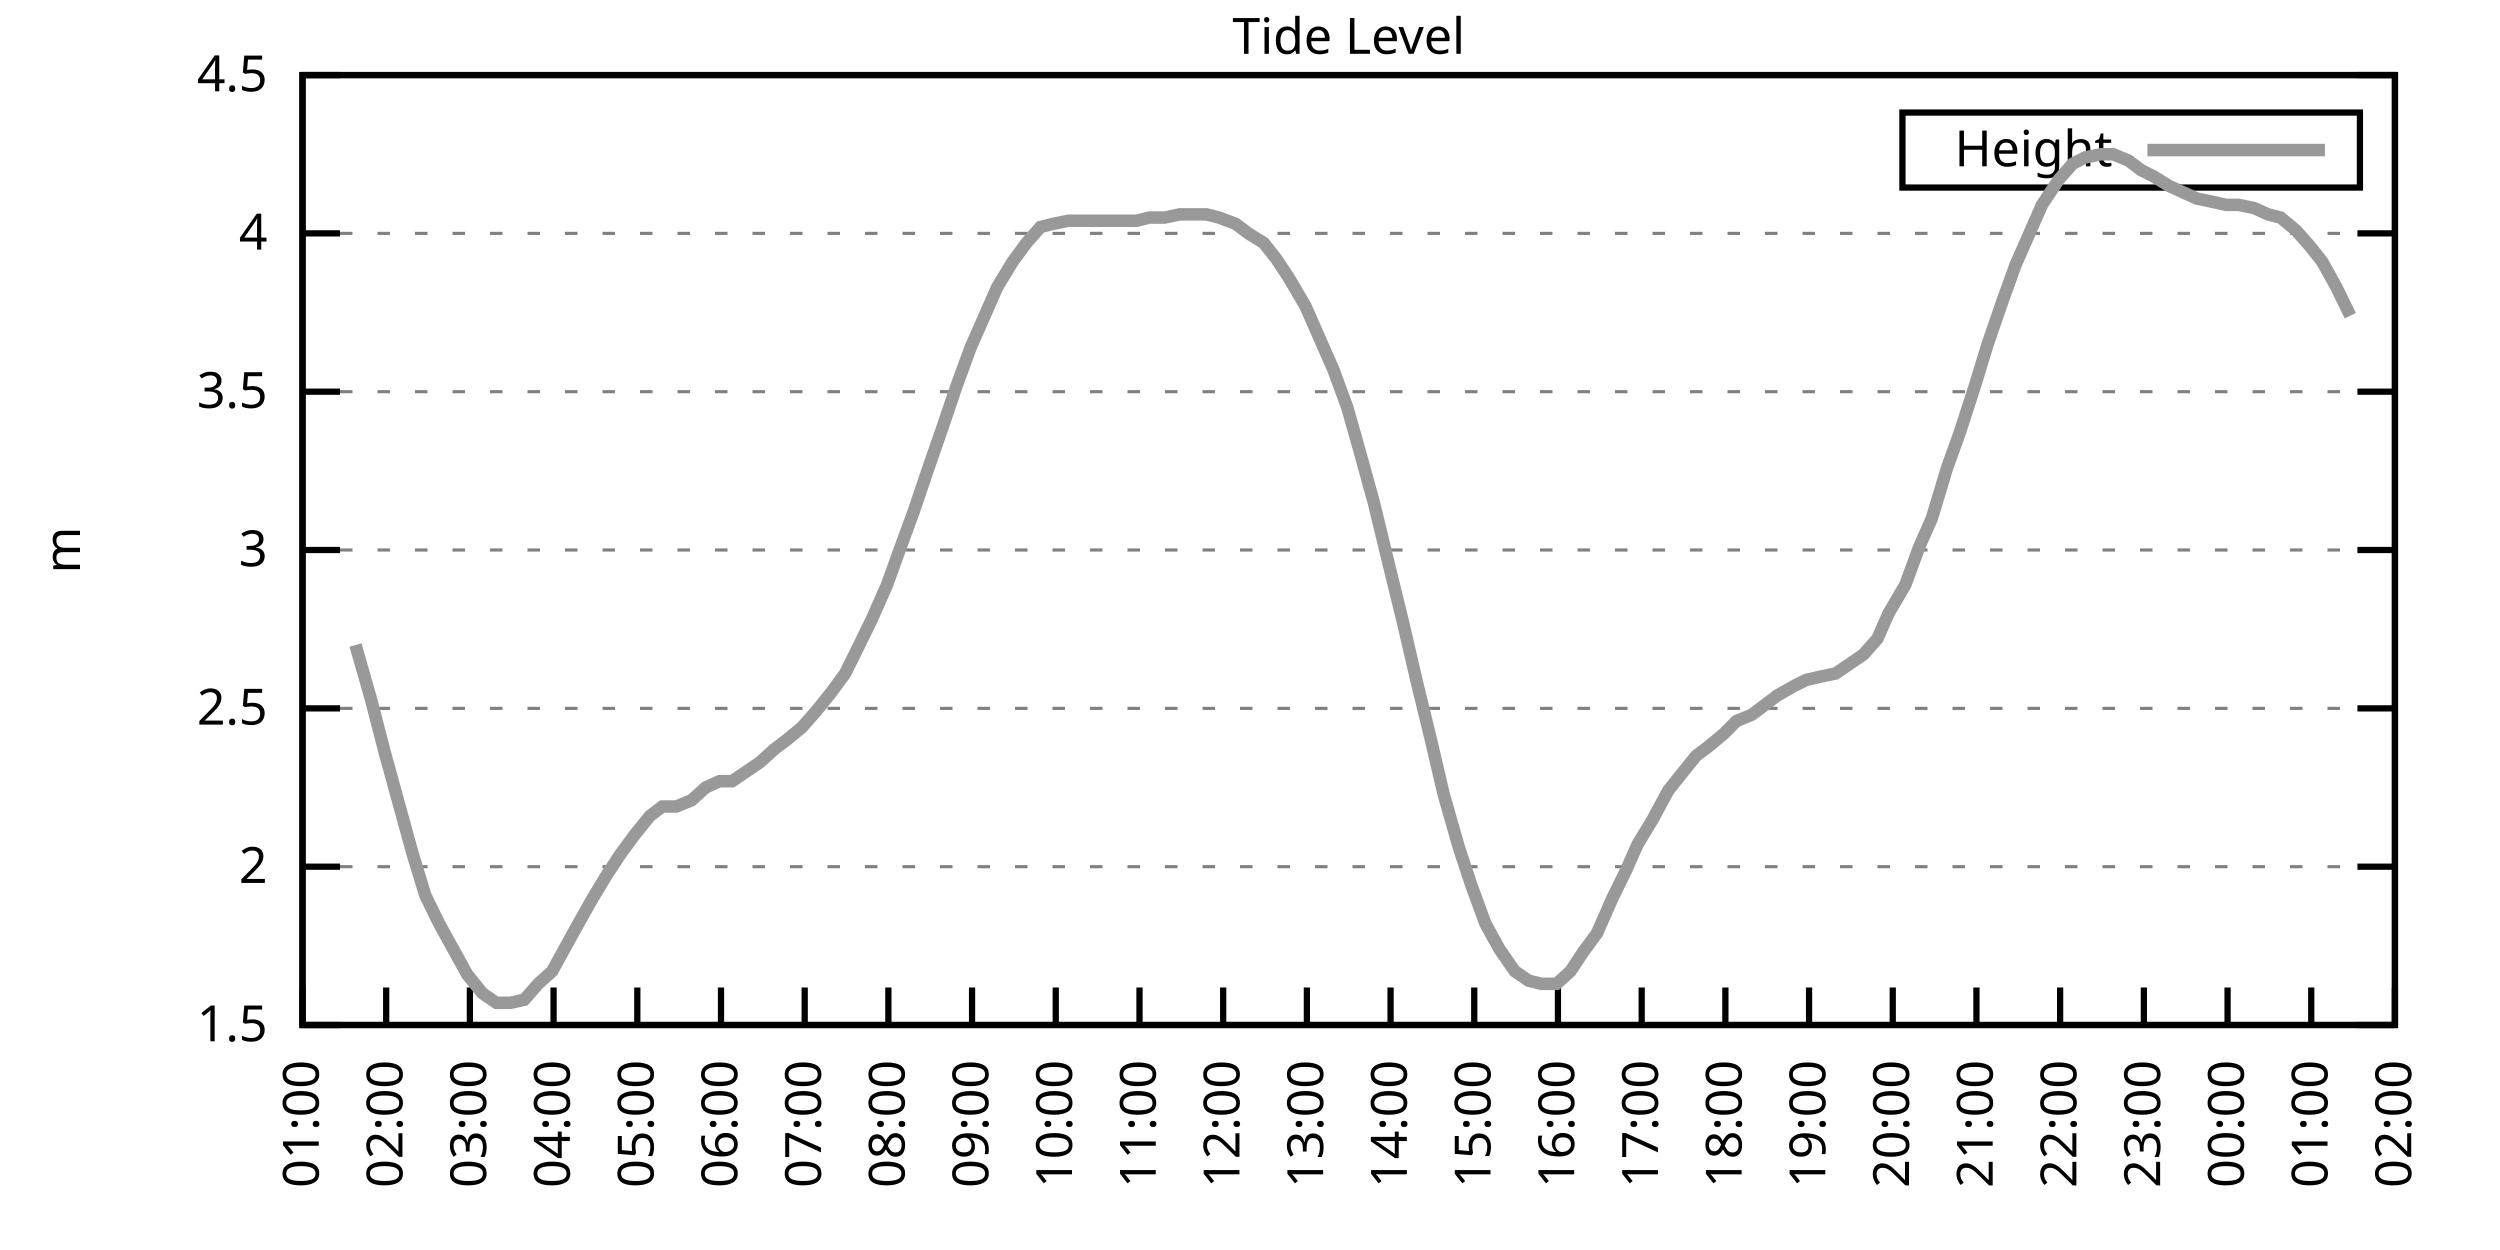
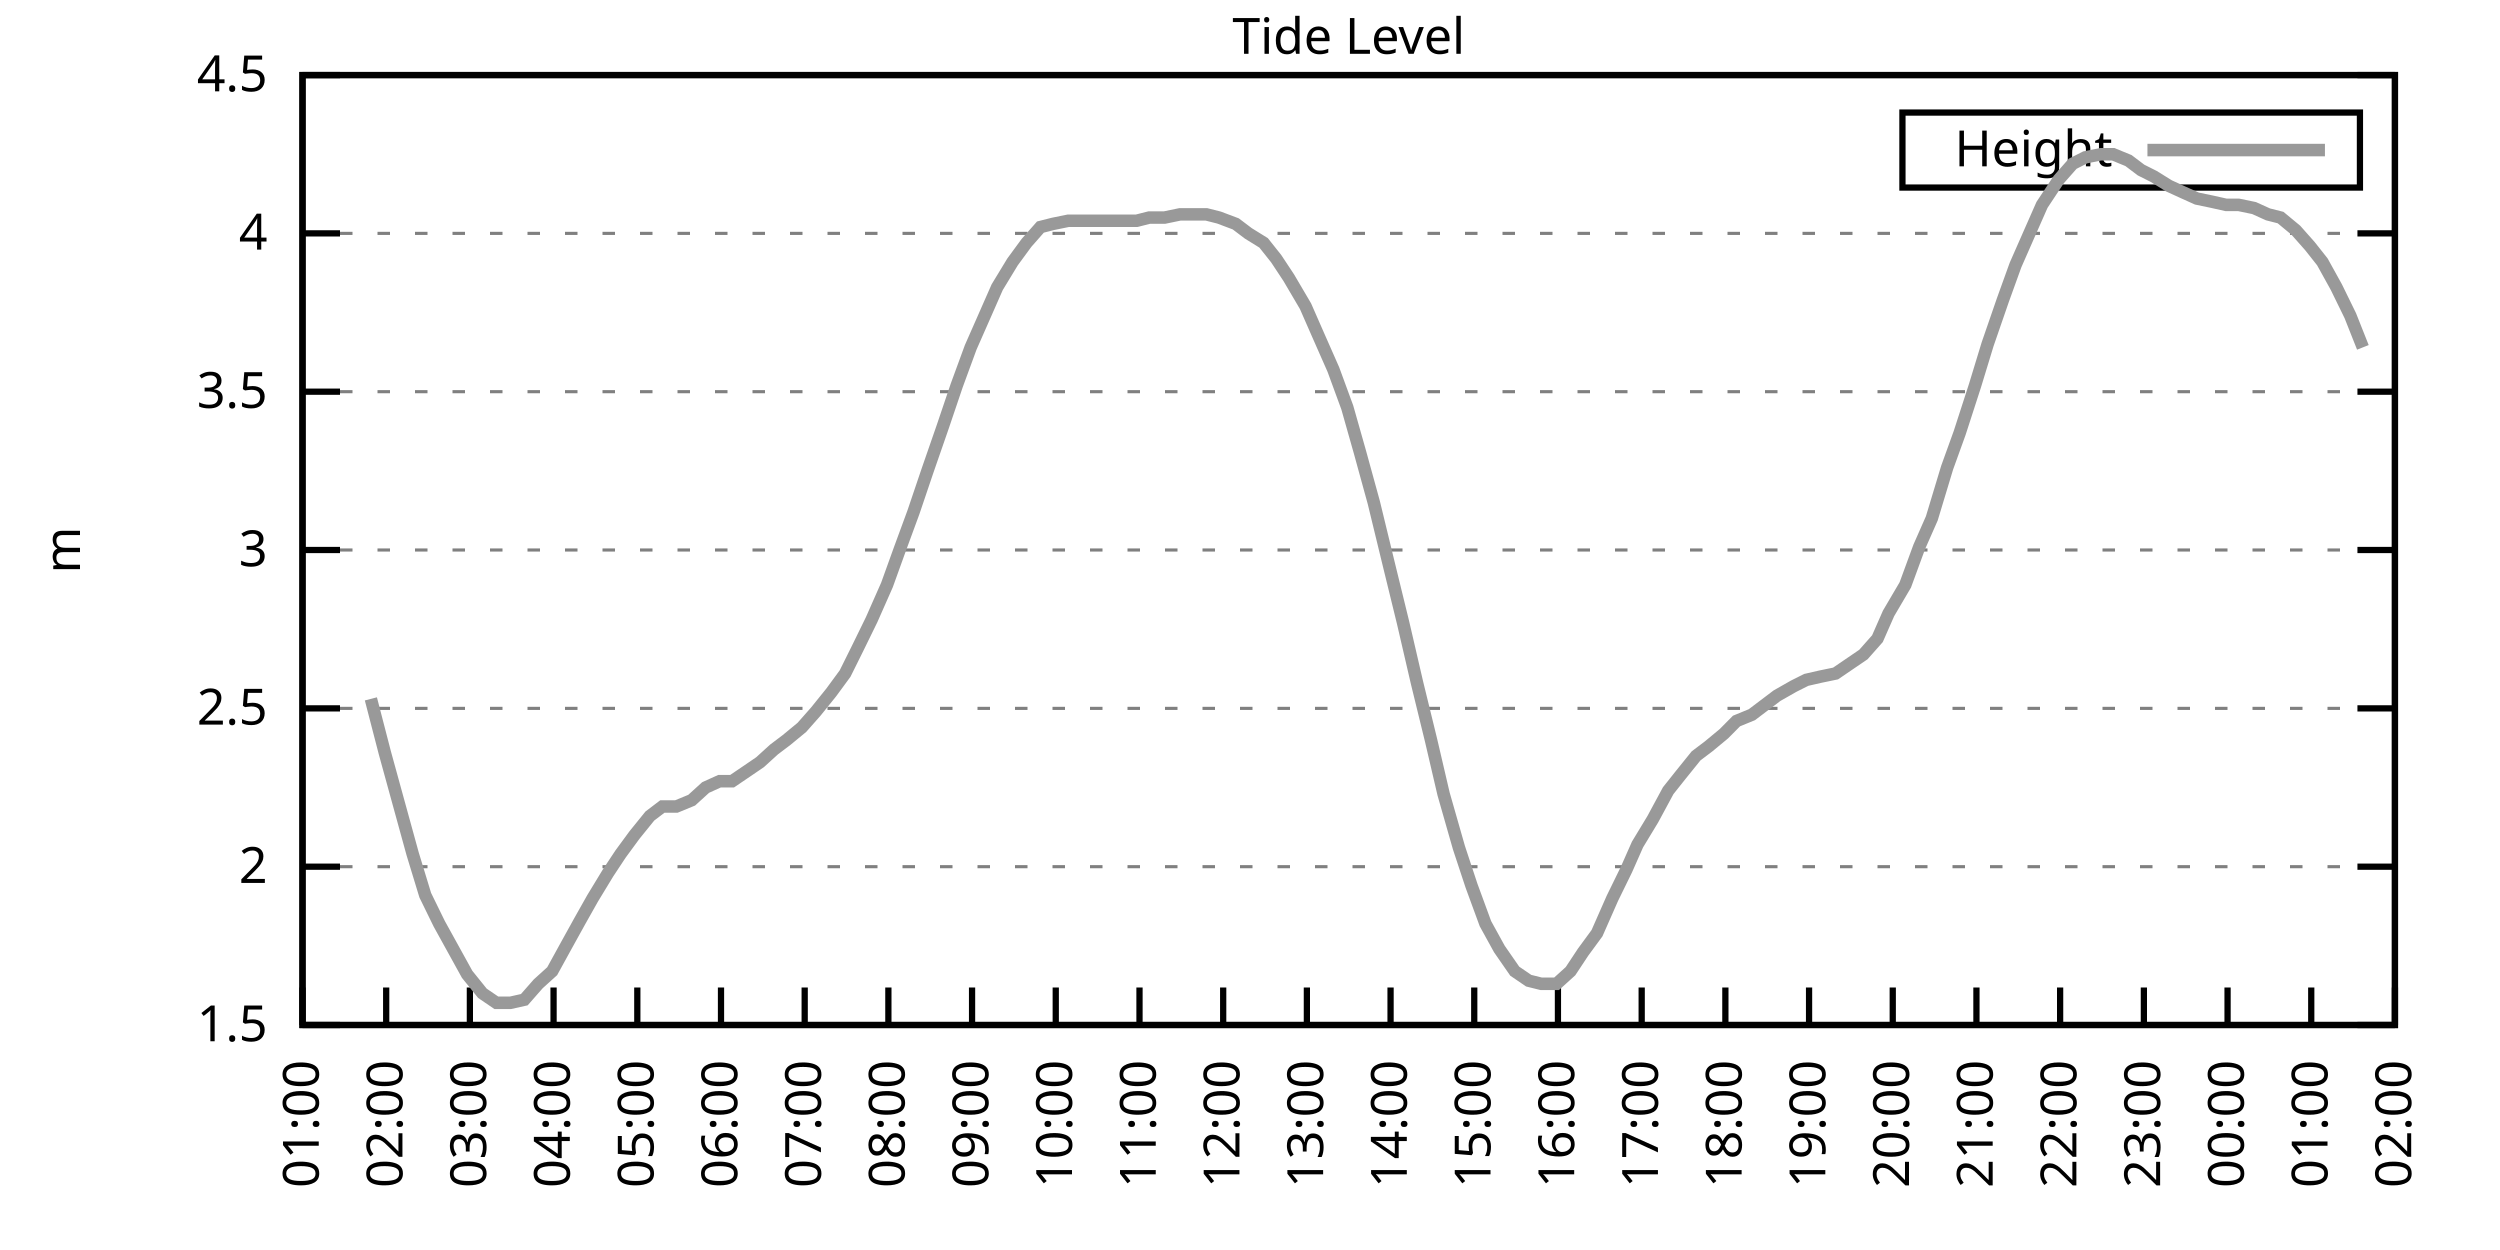
<svg xmlns="http://www.w3.org/2000/svg" xmlns:xlink="http://www.w3.org/1999/xlink" width="400" height="200" viewBox="0 0 400 200">
  <g id="gnuplot_canvas">
    <rect x="0" y="0" width="400" height="200" fill="none" />
    <defs>
      <circle id="gpDot" r="0.5" stroke-width="0.5" stroke="currentColor" />
      <path id="gpPt0" stroke-width="0.333" stroke="currentColor" d="M-1,0 h2 M0,-1 v2" />
      <path id="gpPt1" stroke-width="0.333" stroke="currentColor" d="M-1,-1 L1,1 M1,-1 L-1,1" />
      <path id="gpPt2" stroke-width="0.333" stroke="currentColor" d="M-1,0 L1,0 M0,-1 L0,1 M-1,-1 L1,1 M-1,1 L1,-1" />
      <rect id="gpPt3" stroke-width="0.333" stroke="currentColor" x="-1" y="-1" width="2" height="2" />
      <rect id="gpPt4" stroke-width="0.333" stroke="currentColor" fill="currentColor" x="-1" y="-1" width="2" height="2" />
      <circle id="gpPt5" stroke-width="0.333" stroke="currentColor" cx="0" cy="0" r="1" />
      <use xlink:href="#gpPt5" id="gpPt6" fill="currentColor" stroke="none" />
      <path id="gpPt7" stroke-width="0.333" stroke="currentColor" d="M0,-1.33 L-1.33,0.67 L1.33,0.67 z" />
      <use xlink:href="#gpPt7" id="gpPt8" fill="currentColor" stroke="none" />
      <use xlink:href="#gpPt7" id="gpPt9" stroke="currentColor" transform="rotate(180)" />
      <use xlink:href="#gpPt9" id="gpPt10" fill="currentColor" stroke="none" />
      <use xlink:href="#gpPt3" id="gpPt11" stroke="currentColor" transform="rotate(45)" />
      <use xlink:href="#gpPt11" id="gpPt12" fill="currentColor" stroke="none" />
      <path id="gpPt13" stroke-width="0.333" stroke="currentColor" d="M0,1.330 L1.265,0.411 L0.782,-1.067 L-0.782,-1.076 L-1.265,0.411 z" />
      <use xlink:href="#gpPt13" id="gpPt14" fill="currentColor" stroke="none" />
      <filter id="textbox" filterUnits="objectBoundingBox" x="0" y="0" height="1" width="1">
        <feFlood flood-color="white" flood-opacity="1" result="bgnd" />
        <feComposite in="SourceGraphic" in2="bgnd" operator="atop" />
      </filter>
      <filter id="greybox" filterUnits="objectBoundingBox" x="0" y="0" height="1" width="1">
        <feFlood flood-color="lightgrey" flood-opacity="1" result="grey" />
        <feComposite in="SourceGraphic" in2="grey" operator="atop" />
      </filter>
    </defs>
    <g fill="none" color="white" stroke="currentColor" stroke-width="1.00" stroke-linecap="butt" stroke-linejoin="miter">
</g>
    <g fill="none" color="black" stroke="currentColor" stroke-width="1.00" stroke-linecap="butt" stroke-linejoin="miter">
      <g stroke="none" shape-rendering="crispEdges">
        <polygon fill="rgb(255, 255, 255)" points="48.40,164.00 383.18,164.00 383.18,12.02 48.40,12.02 " />
      </g>
    </g>
    <g fill="none" color="black" stroke="currentColor" stroke-width="1.00" stroke-linecap="butt" stroke-linejoin="miter">
</g>
    <g fill="none" color="black" stroke="black" stroke-width="0.50" stroke-linecap="butt" stroke-linejoin="miter">
</g>
    <g fill="none" color="gray" stroke="currentColor" stroke-width="0.50" stroke-linecap="butt" stroke-linejoin="miter">
      <path stroke="gray" stroke-dasharray="2,4" class="gridline" d="M48.40,164.00 L383.19,164.00  " />
    </g>
    <g fill="none" color="gray" stroke="gray" stroke-width="1.00" stroke-linecap="butt" stroke-linejoin="miter">
</g>
    <g fill="none" color="black" stroke="currentColor" stroke-width="1.00" stroke-linecap="butt" stroke-linejoin="miter">
      <path stroke="black" d="M48.40,164.00 L54.40,164.00 M383.19,164.00 L377.19,164.00  " />
      <g transform="translate(42.80,166.60)" stroke="none" fill="black" font-family="Sans" font-size="8.00" text-anchor="end">
        <text>
          <tspan font-family="Sans"> 1.5</tspan>
        </text>
      </g>
    </g>
    <g fill="none" color="black" stroke="currentColor" stroke-width="1.00" stroke-linecap="butt" stroke-linejoin="miter">
</g>
    <g fill="none" color="black" stroke="black" stroke-width="0.50" stroke-linecap="butt" stroke-linejoin="miter">
</g>
    <g fill="none" color="gray" stroke="currentColor" stroke-width="0.50" stroke-linecap="butt" stroke-linejoin="miter">
      <path stroke="gray" stroke-dasharray="2,4" class="gridline" d="M48.40,138.67 L383.19,138.67  " />
    </g>
    <g fill="none" color="gray" stroke="gray" stroke-width="1.00" stroke-linecap="butt" stroke-linejoin="miter">
</g>
    <g fill="none" color="black" stroke="currentColor" stroke-width="1.00" stroke-linecap="butt" stroke-linejoin="miter">
      <path stroke="black" d="M48.40,138.67 L54.40,138.67 M383.19,138.67 L377.19,138.67  " />
      <g transform="translate(42.80,141.27)" stroke="none" fill="black" font-family="Sans" font-size="8.00" text-anchor="end">
        <text>
          <tspan font-family="Sans"> 2</tspan>
        </text>
      </g>
    </g>
    <g fill="none" color="black" stroke="currentColor" stroke-width="1.00" stroke-linecap="butt" stroke-linejoin="miter">
</g>
    <g fill="none" color="black" stroke="black" stroke-width="0.50" stroke-linecap="butt" stroke-linejoin="miter">
</g>
    <g fill="none" color="gray" stroke="currentColor" stroke-width="0.50" stroke-linecap="butt" stroke-linejoin="miter">
      <path stroke="gray" stroke-dasharray="2,4" class="gridline" d="M48.40,113.34 L383.19,113.34  " />
    </g>
    <g fill="none" color="gray" stroke="gray" stroke-width="1.00" stroke-linecap="butt" stroke-linejoin="miter">
</g>
    <g fill="none" color="black" stroke="currentColor" stroke-width="1.00" stroke-linecap="butt" stroke-linejoin="miter">
      <path stroke="black" d="M48.40,113.34 L54.40,113.34 M383.19,113.34 L377.19,113.34  " />
      <g transform="translate(42.80,115.94)" stroke="none" fill="black" font-family="Sans" font-size="8.00" text-anchor="end">
        <text>
          <tspan font-family="Sans"> 2.5</tspan>
        </text>
      </g>
    </g>
    <g fill="none" color="black" stroke="currentColor" stroke-width="1.00" stroke-linecap="butt" stroke-linejoin="miter">
</g>
    <g fill="none" color="black" stroke="black" stroke-width="0.50" stroke-linecap="butt" stroke-linejoin="miter">
</g>
    <g fill="none" color="gray" stroke="currentColor" stroke-width="0.50" stroke-linecap="butt" stroke-linejoin="miter">
      <path stroke="gray" stroke-dasharray="2,4" class="gridline" d="M48.40,88.00 L383.19,88.00  " />
    </g>
    <g fill="none" color="gray" stroke="gray" stroke-width="1.00" stroke-linecap="butt" stroke-linejoin="miter">
</g>
    <g fill="none" color="black" stroke="currentColor" stroke-width="1.00" stroke-linecap="butt" stroke-linejoin="miter">
      <path stroke="black" d="M48.40,88.00 L54.40,88.00 M383.19,88.00 L377.19,88.00  " />
      <g transform="translate(42.80,90.60)" stroke="none" fill="black" font-family="Sans" font-size="8.00" text-anchor="end">
        <text>
          <tspan font-family="Sans"> 3</tspan>
        </text>
      </g>
    </g>
    <g fill="none" color="black" stroke="currentColor" stroke-width="1.00" stroke-linecap="butt" stroke-linejoin="miter">
</g>
    <g fill="none" color="black" stroke="black" stroke-width="0.50" stroke-linecap="butt" stroke-linejoin="miter">
</g>
    <g fill="none" color="gray" stroke="currentColor" stroke-width="0.50" stroke-linecap="butt" stroke-linejoin="miter">
      <path stroke="gray" stroke-dasharray="2,4" class="gridline" d="M48.40,62.67 L383.19,62.67  " />
    </g>
    <g fill="none" color="gray" stroke="gray" stroke-width="1.00" stroke-linecap="butt" stroke-linejoin="miter">
</g>
    <g fill="none" color="black" stroke="currentColor" stroke-width="1.00" stroke-linecap="butt" stroke-linejoin="miter">
      <path stroke="black" d="M48.40,62.67 L54.40,62.67 M383.19,62.67 L377.19,62.67  " />
      <g transform="translate(42.80,65.27)" stroke="none" fill="black" font-family="Sans" font-size="8.00" text-anchor="end">
        <text>
          <tspan font-family="Sans"> 3.5</tspan>
        </text>
      </g>
    </g>
    <g fill="none" color="black" stroke="currentColor" stroke-width="1.00" stroke-linecap="butt" stroke-linejoin="miter">
</g>
    <g fill="none" color="black" stroke="black" stroke-width="0.50" stroke-linecap="butt" stroke-linejoin="miter">
</g>
    <g fill="none" color="gray" stroke="currentColor" stroke-width="0.50" stroke-linecap="butt" stroke-linejoin="miter">
      <path stroke="gray" stroke-dasharray="2,4" class="gridline" d="M48.40,37.34 L383.19,37.34  " />
    </g>
    <g fill="none" color="gray" stroke="gray" stroke-width="1.00" stroke-linecap="butt" stroke-linejoin="miter">
</g>
    <g fill="none" color="black" stroke="currentColor" stroke-width="1.00" stroke-linecap="butt" stroke-linejoin="miter">
      <path stroke="black" d="M48.40,37.34 L54.40,37.34 M383.19,37.34 L377.19,37.34  " />
      <g transform="translate(42.80,39.94)" stroke="none" fill="black" font-family="Sans" font-size="8.00" text-anchor="end">
        <text>
          <tspan font-family="Sans"> 4</tspan>
        </text>
      </g>
    </g>
    <g fill="none" color="black" stroke="currentColor" stroke-width="1.00" stroke-linecap="butt" stroke-linejoin="miter">
</g>
    <g fill="none" color="black" stroke="black" stroke-width="0.50" stroke-linecap="butt" stroke-linejoin="miter">
</g>
    <g fill="none" color="gray" stroke="currentColor" stroke-width="0.50" stroke-linecap="butt" stroke-linejoin="miter">
      <path stroke="gray" stroke-dasharray="2,4" class="gridline" d="M48.40,12.01 L383.19,12.01  " />
    </g>
    <g fill="none" color="gray" stroke="gray" stroke-width="1.00" stroke-linecap="butt" stroke-linejoin="miter">
</g>
    <g fill="none" color="black" stroke="currentColor" stroke-width="1.00" stroke-linecap="butt" stroke-linejoin="miter">
      <path stroke="black" d="M48.40,12.01 L54.40,12.01 M383.19,12.01 L377.19,12.01  " />
      <g transform="translate(42.80,14.61)" stroke="none" fill="black" font-family="Sans" font-size="8.00" text-anchor="end">
        <text>
          <tspan font-family="Sans"> 4.5</tspan>
        </text>
      </g>
    </g>
    <g fill="none" color="black" stroke="currentColor" stroke-width="1.00" stroke-linecap="butt" stroke-linejoin="miter">
      <path stroke="black" d="M48.40,164.00 L48.40,158.00  " />
      <g transform="translate(51.00,169.60) rotate(270.00)" stroke="none" fill="black" font-family="Sans" font-size="8.00" text-anchor="end">
        <text>
          <tspan font-family="Sans">01:00</tspan>
        </text>
      </g>
    </g>
    <g fill="none" color="black" stroke="currentColor" stroke-width="1.00" stroke-linecap="butt" stroke-linejoin="miter">
      <path stroke="black" d="M61.79,164.00 L61.79,158.00  " />
      <g transform="translate(64.39,169.60) rotate(270.00)" stroke="none" fill="black" font-family="Sans" font-size="8.00" text-anchor="end">
        <text>
          <tspan font-family="Sans">02:00</tspan>
        </text>
      </g>
    </g>
    <g fill="none" color="black" stroke="currentColor" stroke-width="1.00" stroke-linecap="butt" stroke-linejoin="miter">
      <path stroke="black" d="M75.18,164.00 L75.18,158.00  " />
      <g transform="translate(77.78,169.60) rotate(270.00)" stroke="none" fill="black" font-family="Sans" font-size="8.00" text-anchor="end">
        <text>
          <tspan font-family="Sans">03:00</tspan>
        </text>
      </g>
    </g>
    <g fill="none" color="black" stroke="currentColor" stroke-width="1.00" stroke-linecap="butt" stroke-linejoin="miter">
      <path stroke="black" d="M88.57,164.00 L88.57,158.00  " />
      <g transform="translate(91.17,169.60) rotate(270.00)" stroke="none" fill="black" font-family="Sans" font-size="8.00" text-anchor="end">
        <text>
          <tspan font-family="Sans">04:00</tspan>
        </text>
      </g>
    </g>
    <g fill="none" color="black" stroke="currentColor" stroke-width="1.00" stroke-linecap="butt" stroke-linejoin="miter">
      <path stroke="black" d="M101.97,164.00 L101.97,158.00  " />
      <g transform="translate(104.57,169.60) rotate(270.00)" stroke="none" fill="black" font-family="Sans" font-size="8.00" text-anchor="end">
        <text>
          <tspan font-family="Sans">05:00</tspan>
        </text>
      </g>
    </g>
    <g fill="none" color="black" stroke="currentColor" stroke-width="1.00" stroke-linecap="butt" stroke-linejoin="miter">
      <path stroke="black" d="M115.36,164.00 L115.36,158.00  " />
      <g transform="translate(117.96,169.60) rotate(270.00)" stroke="none" fill="black" font-family="Sans" font-size="8.00" text-anchor="end">
        <text>
          <tspan font-family="Sans">06:00</tspan>
        </text>
      </g>
    </g>
    <g fill="none" color="black" stroke="currentColor" stroke-width="1.00" stroke-linecap="butt" stroke-linejoin="miter">
      <path stroke="black" d="M128.75,164.00 L128.75,158.00  " />
      <g transform="translate(131.35,169.60) rotate(270.00)" stroke="none" fill="black" font-family="Sans" font-size="8.00" text-anchor="end">
        <text>
          <tspan font-family="Sans">07:00</tspan>
        </text>
      </g>
    </g>
    <g fill="none" color="black" stroke="currentColor" stroke-width="1.00" stroke-linecap="butt" stroke-linejoin="miter">
      <path stroke="black" d="M142.14,164.00 L142.14,158.00  " />
      <g transform="translate(144.74,169.60) rotate(270.00)" stroke="none" fill="black" font-family="Sans" font-size="8.00" text-anchor="end">
        <text>
          <tspan font-family="Sans">08:00</tspan>
        </text>
      </g>
    </g>
    <g fill="none" color="black" stroke="currentColor" stroke-width="1.00" stroke-linecap="butt" stroke-linejoin="miter">
      <path stroke="black" d="M155.53,164.00 L155.53,158.00  " />
      <g transform="translate(158.13,169.60) rotate(270.00)" stroke="none" fill="black" font-family="Sans" font-size="8.00" text-anchor="end">
        <text>
          <tspan font-family="Sans">09:00</tspan>
        </text>
      </g>
    </g>
    <g fill="none" color="black" stroke="currentColor" stroke-width="1.00" stroke-linecap="butt" stroke-linejoin="miter">
      <path stroke="black" d="M168.92,164.00 L168.92,158.00  " />
      <g transform="translate(171.52,169.60) rotate(270.00)" stroke="none" fill="black" font-family="Sans" font-size="8.00" text-anchor="end">
        <text>
          <tspan font-family="Sans">10:00</tspan>
        </text>
      </g>
    </g>
    <g fill="none" color="black" stroke="currentColor" stroke-width="1.00" stroke-linecap="butt" stroke-linejoin="miter">
      <path stroke="black" d="M182.32,164.00 L182.32,158.00  " />
      <g transform="translate(184.92,169.60) rotate(270.00)" stroke="none" fill="black" font-family="Sans" font-size="8.00" text-anchor="end">
        <text>
          <tspan font-family="Sans">11:00</tspan>
        </text>
      </g>
    </g>
    <g fill="none" color="black" stroke="currentColor" stroke-width="1.00" stroke-linecap="butt" stroke-linejoin="miter">
      <path stroke="black" d="M195.71,164.00 L195.71,158.00  " />
      <g transform="translate(198.31,169.60) rotate(270.00)" stroke="none" fill="black" font-family="Sans" font-size="8.00" text-anchor="end">
        <text>
          <tspan font-family="Sans">12:00</tspan>
        </text>
      </g>
    </g>
    <g fill="none" color="black" stroke="currentColor" stroke-width="1.00" stroke-linecap="butt" stroke-linejoin="miter">
      <path stroke="black" d="M209.10,164.00 L209.10,158.00  " />
      <g transform="translate(211.70,169.60) rotate(270.00)" stroke="none" fill="black" font-family="Sans" font-size="8.00" text-anchor="end">
        <text>
          <tspan font-family="Sans">13:00</tspan>
        </text>
      </g>
    </g>
    <g fill="none" color="black" stroke="currentColor" stroke-width="1.00" stroke-linecap="butt" stroke-linejoin="miter">
      <path stroke="black" d="M222.49,164.00 L222.49,158.00  " />
      <g transform="translate(225.09,169.60) rotate(270.00)" stroke="none" fill="black" font-family="Sans" font-size="8.00" text-anchor="end">
        <text>
          <tspan font-family="Sans">14:00</tspan>
        </text>
      </g>
    </g>
    <g fill="none" color="black" stroke="currentColor" stroke-width="1.00" stroke-linecap="butt" stroke-linejoin="miter">
      <path stroke="black" d="M235.88,164.00 L235.88,158.00  " />
      <g transform="translate(238.48,169.60) rotate(270.00)" stroke="none" fill="black" font-family="Sans" font-size="8.00" text-anchor="end">
        <text>
          <tspan font-family="Sans">15:00</tspan>
        </text>
      </g>
    </g>
    <g fill="none" color="black" stroke="currentColor" stroke-width="1.00" stroke-linecap="butt" stroke-linejoin="miter">
      <path stroke="black" d="M249.27,164.00 L249.27,158.00  " />
      <g transform="translate(251.87,169.60) rotate(270.00)" stroke="none" fill="black" font-family="Sans" font-size="8.00" text-anchor="end">
        <text>
          <tspan font-family="Sans">16:00</tspan>
        </text>
      </g>
    </g>
    <g fill="none" color="black" stroke="currentColor" stroke-width="1.00" stroke-linecap="butt" stroke-linejoin="miter">
      <path stroke="black" d="M262.67,164.00 L262.67,158.00  " />
      <g transform="translate(265.27,169.60) rotate(270.00)" stroke="none" fill="black" font-family="Sans" font-size="8.00" text-anchor="end">
        <text>
          <tspan font-family="Sans">17:00</tspan>
        </text>
      </g>
    </g>
    <g fill="none" color="black" stroke="currentColor" stroke-width="1.00" stroke-linecap="butt" stroke-linejoin="miter">
      <path stroke="black" d="M276.06,164.00 L276.06,158.00  " />
      <g transform="translate(278.66,169.60) rotate(270.00)" stroke="none" fill="black" font-family="Sans" font-size="8.00" text-anchor="end">
        <text>
          <tspan font-family="Sans">18:00</tspan>
        </text>
      </g>
    </g>
    <g fill="none" color="black" stroke="currentColor" stroke-width="1.00" stroke-linecap="butt" stroke-linejoin="miter">
      <path stroke="black" d="M289.45,164.00 L289.45,158.00  " />
      <g transform="translate(292.05,169.60) rotate(270.00)" stroke="none" fill="black" font-family="Sans" font-size="8.00" text-anchor="end">
        <text>
          <tspan font-family="Sans">19:00</tspan>
        </text>
      </g>
    </g>
    <g fill="none" color="black" stroke="currentColor" stroke-width="1.00" stroke-linecap="butt" stroke-linejoin="miter">
      <path stroke="black" d="M302.84,164.00 L302.84,158.00  " />
      <g transform="translate(305.44,169.60) rotate(270.00)" stroke="none" fill="black" font-family="Sans" font-size="8.00" text-anchor="end">
        <text>
          <tspan font-family="Sans">20:00</tspan>
        </text>
      </g>
    </g>
    <g fill="none" color="black" stroke="currentColor" stroke-width="1.00" stroke-linecap="butt" stroke-linejoin="miter">
      <path stroke="black" d="M316.23,164.00 L316.23,158.00  " />
      <g transform="translate(318.83,169.60) rotate(270.00)" stroke="none" fill="black" font-family="Sans" font-size="8.00" text-anchor="end">
        <text>
          <tspan font-family="Sans">21:00</tspan>
        </text>
      </g>
    </g>
    <g fill="none" color="black" stroke="currentColor" stroke-width="1.00" stroke-linecap="butt" stroke-linejoin="miter">
      <path stroke="black" d="M329.62,164.00 L329.62,158.00  " />
      <g transform="translate(332.22,169.60) rotate(270.00)" stroke="none" fill="black" font-family="Sans" font-size="8.00" text-anchor="end">
        <text>
          <tspan font-family="Sans">22:00</tspan>
        </text>
      </g>
    </g>
    <g fill="none" color="black" stroke="currentColor" stroke-width="1.00" stroke-linecap="butt" stroke-linejoin="miter">
      <path stroke="black" d="M343.02,164.00 L343.02,158.00  " />
      <g transform="translate(345.62,169.60) rotate(270.00)" stroke="none" fill="black" font-family="Sans" font-size="8.00" text-anchor="end">
        <text>
          <tspan font-family="Sans">23:00</tspan>
        </text>
      </g>
    </g>
    <g fill="none" color="black" stroke="currentColor" stroke-width="1.00" stroke-linecap="butt" stroke-linejoin="miter">
      <path stroke="black" d="M356.41,164.00 L356.41,158.00  " />
      <g transform="translate(359.01,169.60) rotate(270.00)" stroke="none" fill="black" font-family="Sans" font-size="8.00" text-anchor="end">
        <text>
          <tspan font-family="Sans">00:00</tspan>
        </text>
      </g>
    </g>
    <g fill="none" color="black" stroke="currentColor" stroke-width="1.00" stroke-linecap="butt" stroke-linejoin="miter">
      <path stroke="black" d="M369.80,164.00 L369.80,158.00  " />
      <g transform="translate(372.40,169.60) rotate(270.00)" stroke="none" fill="black" font-family="Sans" font-size="8.00" text-anchor="end">
        <text>
          <tspan font-family="Sans">01:00</tspan>
        </text>
      </g>
    </g>
    <g fill="none" color="black" stroke="currentColor" stroke-width="1.00" stroke-linecap="butt" stroke-linejoin="miter">
      <path stroke="black" d="M383.19,164.00 L383.19,158.00  " />
      <g transform="translate(385.79,169.60) rotate(270.00)" stroke="none" fill="black" font-family="Sans" font-size="8.00" text-anchor="end">
        <text>
          <tspan font-family="Sans">02:00</tspan>
        </text>
      </g>
    </g>
    <g fill="none" color="black" stroke="currentColor" stroke-width="1.00" stroke-linecap="butt" stroke-linejoin="miter">
</g>
    <g fill="none" color="black" stroke="currentColor" stroke-width="1.00" stroke-linecap="butt" stroke-linejoin="miter">
      <path stroke="black" d="M48.40,12.01 L48.40,164.00 L383.19,164.00 L383.19,12.01 L48.40,12.01 Z  " />
    </g>
    <g fill="none" color="black" stroke="currentColor" stroke-width="1.00" stroke-linecap="butt" stroke-linejoin="miter">
</g>
    <g fill="none" color="black" stroke="currentColor" stroke-width="1.00" stroke-linecap="butt" stroke-linejoin="miter">
      <path stroke="black" d="M304.39,30.01 L304.39,18.01 L377.59,18.01 L377.59,30.01 L304.39,30.01 Z  " />
    </g>
    <g id="Tide_level_plot_1">
      <g fill="none" color="white" stroke="black" stroke-width="2.00" stroke-linecap="butt" stroke-linejoin="miter">
</g>
      <g fill="none" color="black" stroke="currentColor" stroke-width="2.00" stroke-linecap="butt" stroke-linejoin="miter">
        <g transform="translate(337.99,26.61)" stroke="none" fill="black" font-family="Sans" font-size="8.00" text-anchor="end">
          <text>
            <tspan font-family="Sans">Height</tspan>
          </text>
        </g>
      </g>
      <g fill="none" color="black" stroke="currentColor" stroke-width="2.00" stroke-linecap="butt" stroke-linejoin="miter">
-         <path stroke="rgb(153, 153, 153)" d="M343.59,24.01 L371.99,24.01 M56.88,103.20 L59.34,111.82 L61.57,120.43 L63.80,128.54 L66.03,136.64 L68.04,143.23   L70.27,147.79 L74.74,155.89 L77.19,158.93 L79.42,160.45 L81.66,160.45 L83.89,159.95 L86.12,157.41 L88.35,155.39   L90.58,151.33 L92.82,147.28 L94.82,143.73 L97.28,139.68 L99.29,136.64 L101.52,133.60 L103.98,130.56 L105.98,129.04   L108.22,129.04 L110.67,128.03 L112.90,126.00 L115.13,124.99 L117.14,124.99 L119.38,123.47 L121.61,121.95 L123.84,119.92   L125.85,118.40 L128.30,116.38 L130.54,113.84 L132.99,110.80 L135.22,107.76 L137.23,103.71 L139.46,99.15 L141.92,93.58   L143.93,88.00 L146.16,81.93 L148.39,75.34 L150.85,68.25 L153.08,61.66 L155.31,55.58 L157.32,51.02 L159.55,45.95   L162.01,41.90 L164.24,38.86 L166.47,36.33 L168.48,35.82 L170.93,35.32 L173.17,35.32 L175.17,35.32 L177.41,35.32   L179.64,35.32 L181.87,35.32 L183.88,34.81 L186.33,34.81 L188.79,34.30 L190.80,34.30 L193.03,34.30 L195.04,34.81   L197.72,35.82 L199.73,37.34 L202.18,38.86 L204.19,41.39 L206.20,44.43 L208.88,48.99 L210.88,53.55 L213.34,59.13   L215.57,65.21 L217.58,72.30 L219.81,80.41 L222.27,90.54 L224.50,99.66 L226.73,109.28 L228.96,118.40 L230.97,127.02   L233.43,135.63 L235.44,141.71 L237.67,147.79 L239.90,151.84 L242.36,155.39 L244.59,156.91 L246.60,157.41 L249.05,157.41   L251.28,155.39 L253.29,152.35 L255.52,149.31 L257.98,143.73 L260.21,139.17 L262.00,135.12 L264.45,131.07 L266.91,126.51   L268.92,123.98 L271.37,120.94 L273.38,119.42 L275.83,117.39 L277.84,115.36 L280.30,114.35 L282.31,112.83 L284.32,111.31   L286.99,109.79 L289.00,108.78 L291.23,108.27 L293.69,107.76 L295.92,106.24 L298.15,104.72 L300.39,102.19 L302.17,98.14   L304.85,93.58 L307.08,87.50 L309.09,82.94 L311.54,74.83 L313.55,69.26 L316.01,61.66 L318.02,55.07 L320.47,47.98   L322.48,42.41 L324.71,37.34 L326.72,32.78 L329.40,28.73 L331.63,26.20 L333.64,25.18 L336.10,24.68 L338.10,24.68   L340.56,25.69 L342.57,27.21 L344.58,28.22 L347.03,29.74 L349.26,30.76 L351.50,31.77 L353.95,32.28 L356.18,32.78   L358.19,32.78 L360.65,33.29 L362.88,34.30 L364.89,34.81 L367.34,36.84 L369.58,39.37 L371.58,41.90 L373.82,45.95   L376.05,50.51  " />
+         <path stroke="rgb(153, 153, 153)" d="M343.59,24.01 L371.99,24.01 M59.34,111.82 L61.57,120.43 L63.80,128.54 L66.03,136.64 L68.04,143.23 L70.27,147.79   L74.74,155.89 L77.19,158.93 L79.42,160.45 L81.66,160.45 L83.89,159.95 L86.12,157.41 L88.35,155.39 L90.58,151.33   L92.82,147.28 L94.82,143.73 L97.28,139.68 L99.29,136.64 L101.52,133.60 L103.98,130.56 L105.98,129.04 L108.22,129.04   L110.67,128.03 L112.90,126.00 L115.13,124.99 L117.14,124.99 L119.38,123.47 L121.61,121.95 L123.84,119.92 L125.85,118.40   L128.30,116.38 L130.54,113.84 L132.99,110.80 L135.22,107.76 L137.23,103.71 L139.46,99.15 L141.92,93.58 L143.93,88.00   L146.16,81.93 L148.39,75.34 L150.85,68.25 L153.08,61.66 L155.31,55.58 L157.32,51.02 L159.55,45.95 L162.01,41.90   L164.24,38.86 L166.47,36.33 L168.48,35.82 L170.93,35.32 L173.17,35.32 L175.17,35.32 L177.41,35.32 L179.64,35.32   L181.87,35.32 L183.88,34.81 L186.33,34.81 L188.79,34.30 L190.80,34.30 L193.03,34.30 L195.04,34.81 L197.72,35.82   L199.73,37.34 L202.18,38.86 L204.19,41.39 L206.20,44.43 L208.88,48.99 L210.88,53.55 L213.34,59.13 L215.57,65.21   L217.58,72.30 L219.81,80.41 L222.27,90.54 L224.50,99.66 L226.73,109.28 L228.96,118.40 L230.97,127.02 L233.43,135.63   L235.44,141.71 L237.67,147.79 L239.90,151.84 L242.36,155.39 L244.59,156.91 L246.60,157.41 L249.05,157.41 L251.28,155.39   L253.29,152.35 L255.52,149.31 L257.98,143.73 L260.21,139.17 L262.00,135.12 L264.45,131.07 L266.91,126.51 L268.92,123.98   L271.37,120.94 L273.38,119.42 L275.83,117.39 L277.84,115.36 L280.30,114.35 L282.31,112.83 L284.32,111.31 L286.99,109.79   L289.00,108.78 L291.23,108.27 L293.69,107.76 L295.92,106.24 L298.15,104.72 L300.39,102.19 L302.17,98.14 L304.85,93.58   L307.08,87.50 L309.09,82.94 L311.54,74.83 L313.55,69.26 L316.01,61.66 L318.02,55.07 L320.47,47.98 L322.48,42.41   L324.71,37.34 L326.72,32.78 L329.40,28.73 L331.63,26.20 L333.64,25.18 L336.10,24.68 L338.10,24.68 L340.56,25.69   L342.57,27.21 L344.58,28.22 L347.03,29.74 L349.26,30.76 L351.50,31.77 L353.95,32.28 L356.18,32.78 L358.19,32.78   L360.65,33.29 L362.88,34.30 L364.89,34.81 L367.34,36.84 L369.58,39.37 L371.58,41.90 L373.82,45.95 L376.05,50.51   L378.06,55.58  " />
      </g>
    </g>
    <g fill="none" color="black" stroke="currentColor" stroke-width="2.00" stroke-linecap="butt" stroke-linejoin="miter">
</g>
    <g fill="none" color="black" stroke="black" stroke-width="1.00" stroke-linecap="butt" stroke-linejoin="miter">
</g>
    <g fill="none" color="black" stroke="currentColor" stroke-width="1.00" stroke-linecap="butt" stroke-linejoin="miter">
      <path stroke="black" d="M48.40,12.01 L48.40,164.00 L383.19,164.00 L383.19,12.01 L48.40,12.01 Z  " />
      <g transform="translate(12.80,88.01) rotate(270.00)" stroke="none" fill="black" font-family="Sans" font-size="8.00" text-anchor="middle">
        <text>
          <tspan font-family="Sans">m</tspan>
        </text>
      </g>
    </g>
    <g fill="none" color="black" stroke="currentColor" stroke-width="1.00" stroke-linecap="butt" stroke-linejoin="miter">
</g>
    <g fill="none" color="black" stroke="currentColor" stroke-width="1.00" stroke-linecap="butt" stroke-linejoin="miter">
      <g transform="translate(215.79,8.61)" stroke="none" fill="black" font-family="Sans" font-size="8.00" text-anchor="middle">
        <text>
          <tspan font-family="Sans">Tide Level</tspan>
        </text>
      </g>
    </g>
    <g fill="none" color="black" stroke="currentColor" stroke-width="1.00" stroke-linecap="butt" stroke-linejoin="miter">
</g>
  </g>
</svg>
